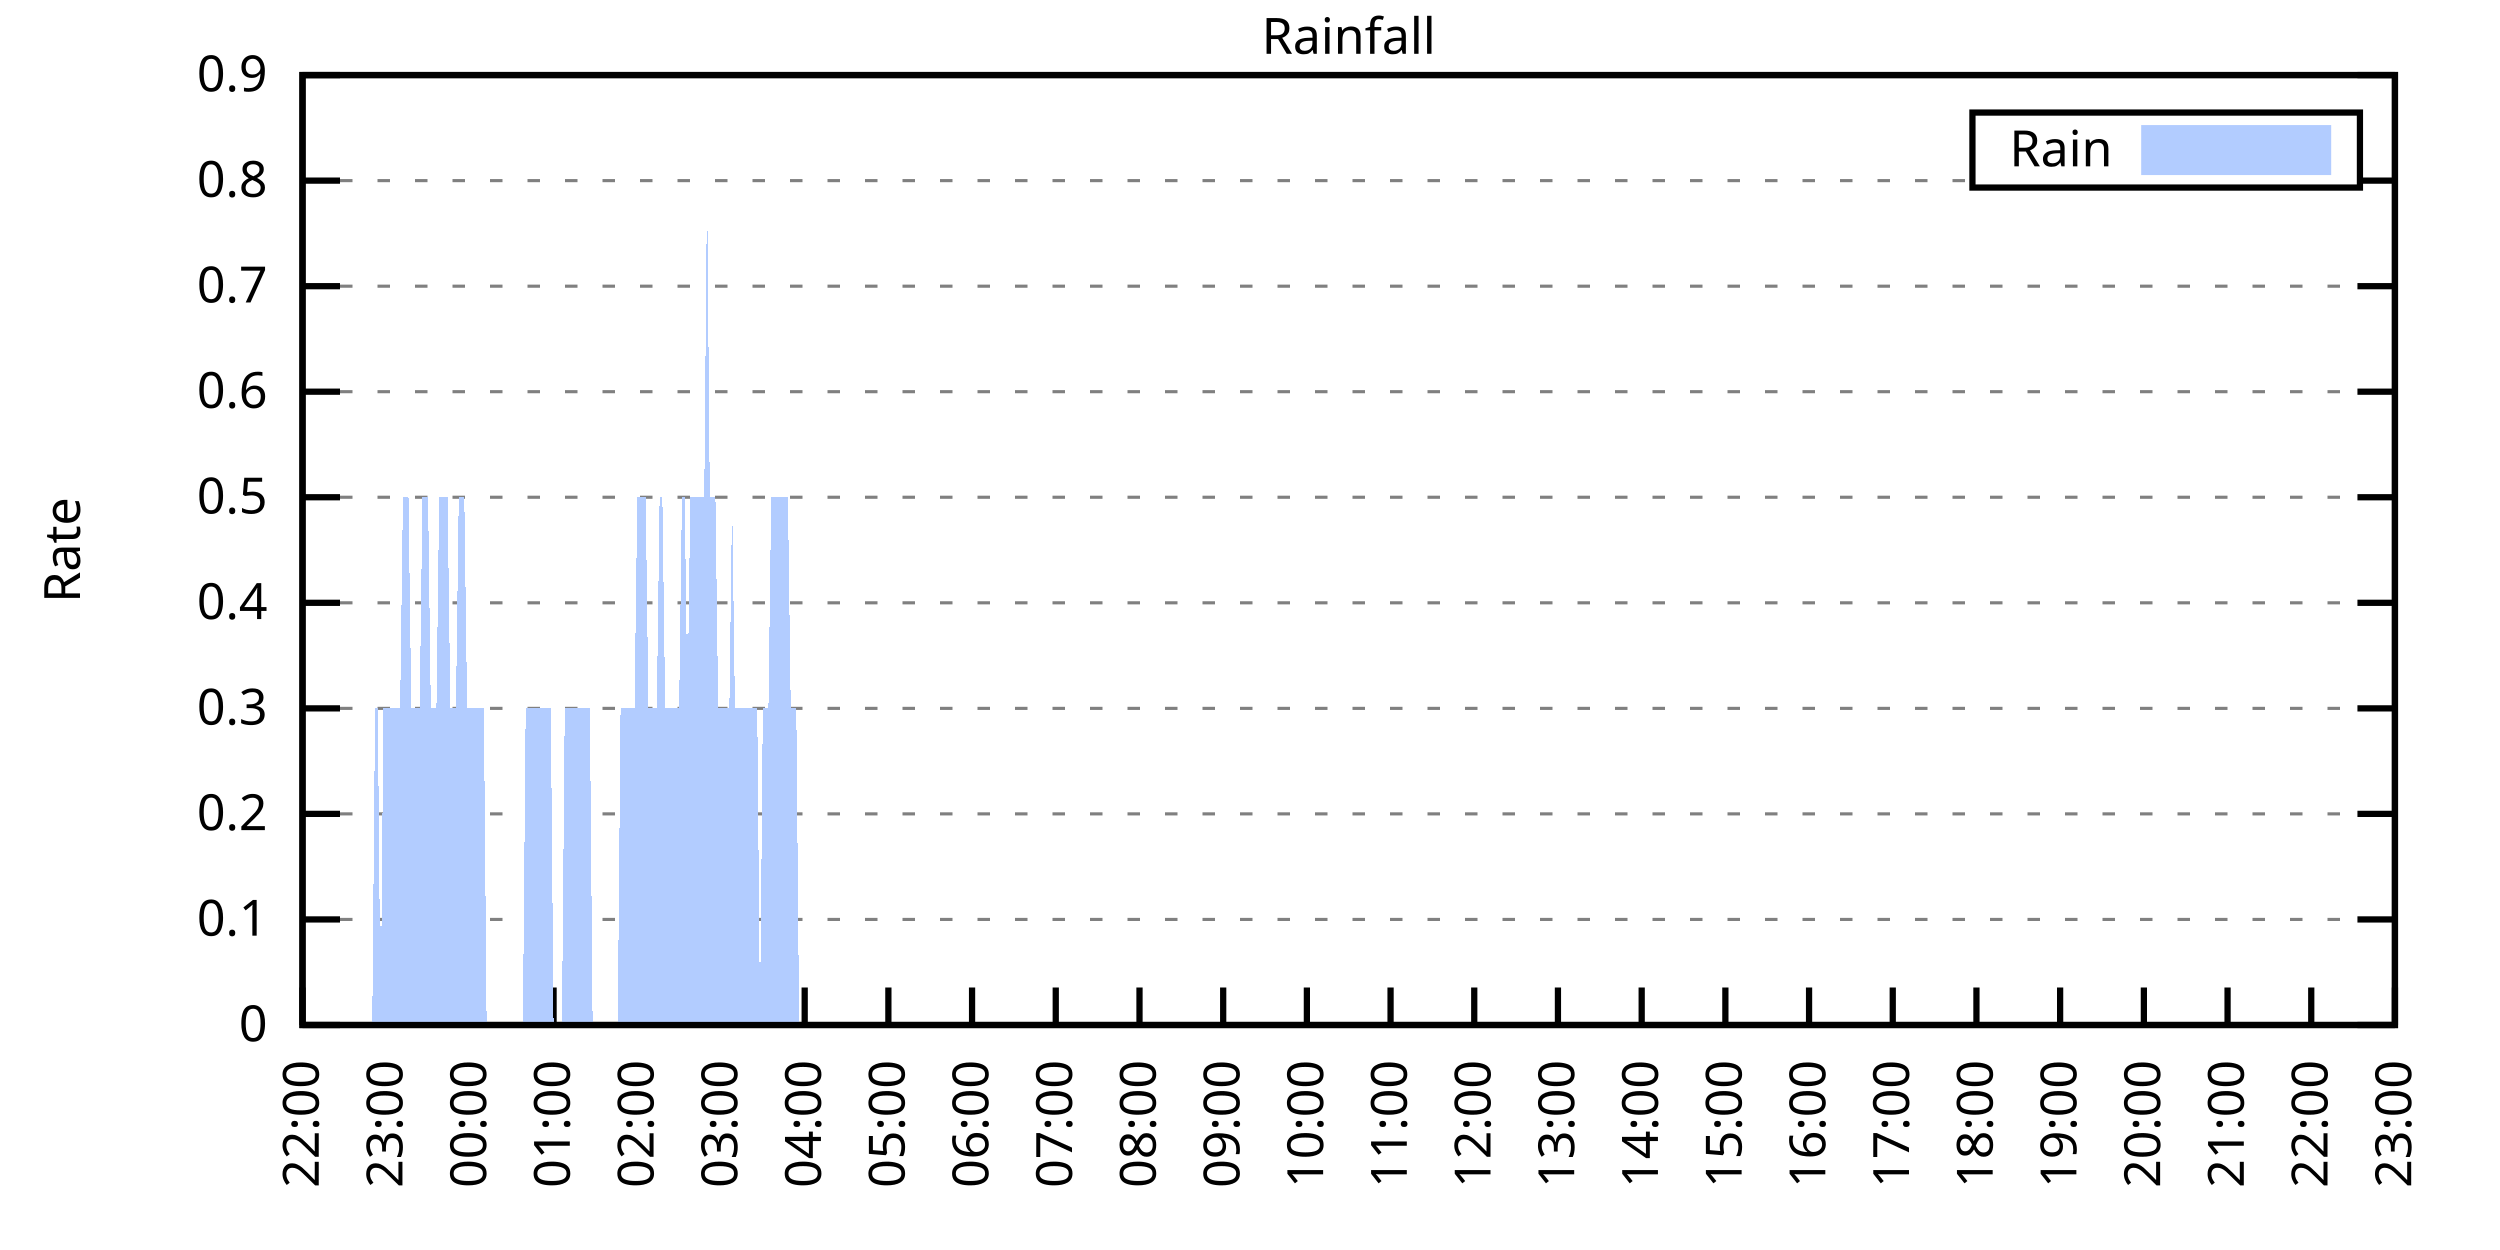
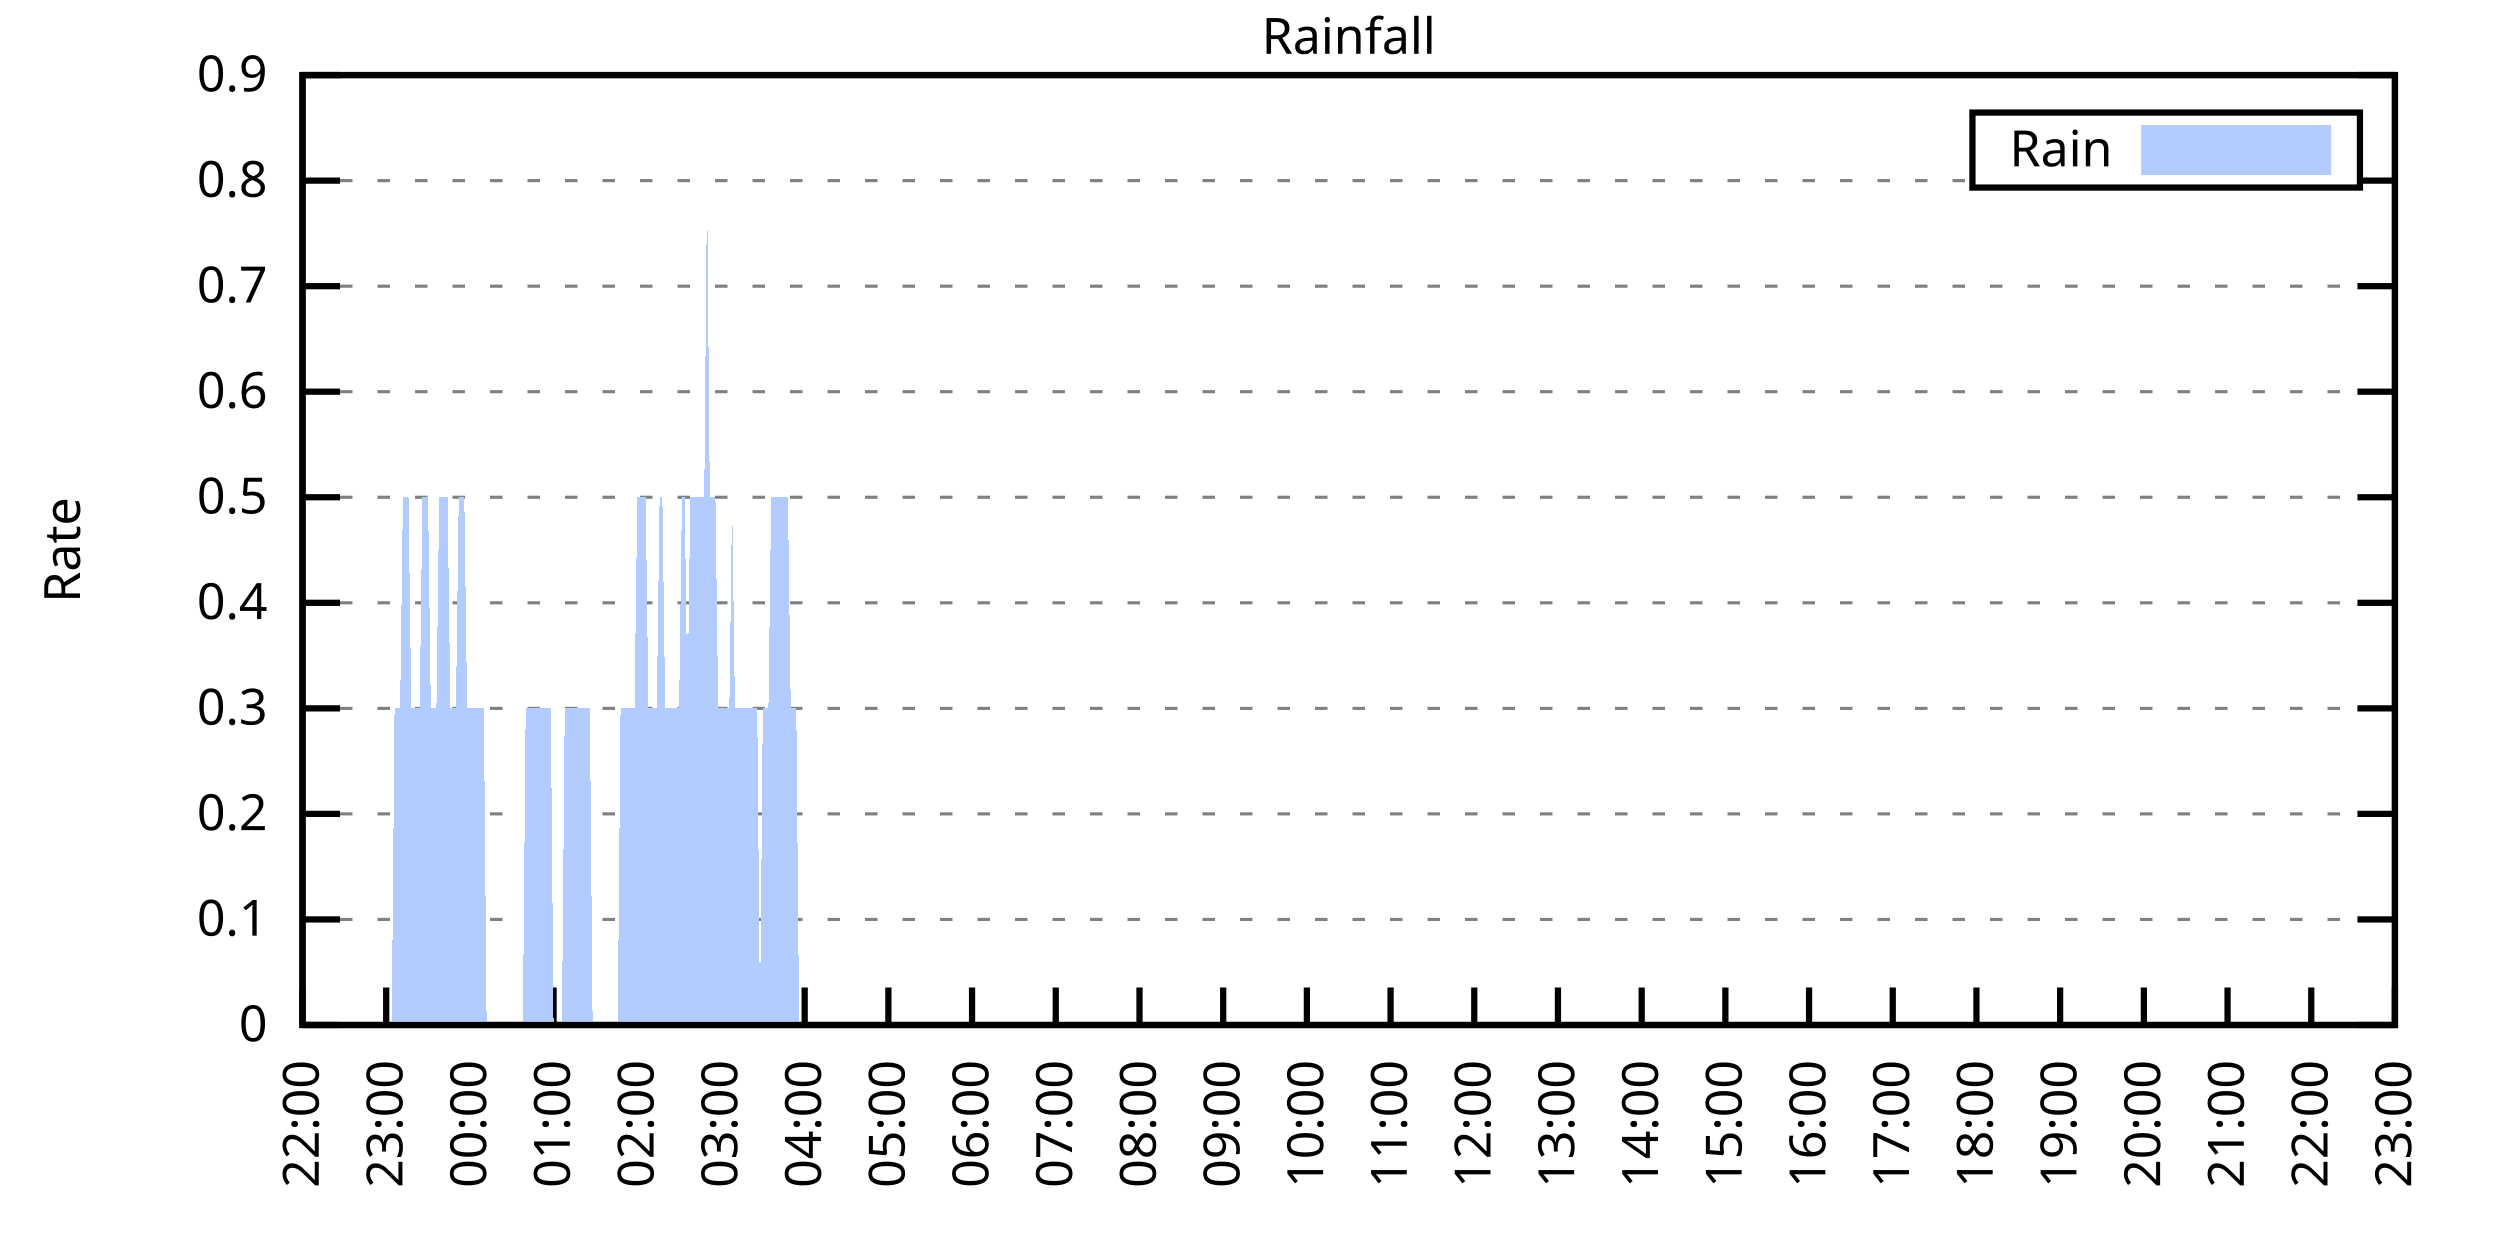
<svg xmlns="http://www.w3.org/2000/svg" xmlns:xlink="http://www.w3.org/1999/xlink" width="400" height="200" viewBox="0 0 400 200">
  <g id="gnuplot_canvas">
    <rect x="0" y="0" width="400" height="200" fill="none" />
    <defs>
      <circle id="gpDot" r="0.5" stroke-width="0.5" stroke="currentColor" />
      <path id="gpPt0" stroke-width="0.333" stroke="currentColor" d="M-1,0 h2 M0,-1 v2" />
      <path id="gpPt1" stroke-width="0.333" stroke="currentColor" d="M-1,-1 L1,1 M1,-1 L-1,1" />
      <path id="gpPt2" stroke-width="0.333" stroke="currentColor" d="M-1,0 L1,0 M0,-1 L0,1 M-1,-1 L1,1 M-1,1 L1,-1" />
      <rect id="gpPt3" stroke-width="0.333" stroke="currentColor" x="-1" y="-1" width="2" height="2" />
      <rect id="gpPt4" stroke-width="0.333" stroke="currentColor" fill="currentColor" x="-1" y="-1" width="2" height="2" />
      <circle id="gpPt5" stroke-width="0.333" stroke="currentColor" cx="0" cy="0" r="1" />
      <use xlink:href="#gpPt5" id="gpPt6" fill="currentColor" stroke="none" />
      <path id="gpPt7" stroke-width="0.333" stroke="currentColor" d="M0,-1.33 L-1.33,0.67 L1.33,0.67 z" />
      <use xlink:href="#gpPt7" id="gpPt8" fill="currentColor" stroke="none" />
      <use xlink:href="#gpPt7" id="gpPt9" stroke="currentColor" transform="rotate(180)" />
      <use xlink:href="#gpPt9" id="gpPt10" fill="currentColor" stroke="none" />
      <use xlink:href="#gpPt3" id="gpPt11" stroke="currentColor" transform="rotate(45)" />
      <use xlink:href="#gpPt11" id="gpPt12" fill="currentColor" stroke="none" />
      <path id="gpPt13" stroke-width="0.333" stroke="currentColor" d="M0,1.330 L1.265,0.411 L0.782,-1.067 L-0.782,-1.076 L-1.265,0.411 z" />
      <use xlink:href="#gpPt13" id="gpPt14" fill="currentColor" stroke="none" />
      <filter id="textbox" filterUnits="objectBoundingBox" x="0" y="0" height="1" width="1">
        <feFlood flood-color="white" flood-opacity="1" result="bgnd" />
        <feComposite in="SourceGraphic" in2="bgnd" operator="atop" />
      </filter>
      <filter id="greybox" filterUnits="objectBoundingBox" x="0" y="0" height="1" width="1">
        <feFlood flood-color="lightgrey" flood-opacity="1" result="grey" />
        <feComposite in="SourceGraphic" in2="grey" operator="atop" />
      </filter>
    </defs>
    <g fill="none" color="white" stroke="currentColor" stroke-width="1.00" stroke-linecap="butt" stroke-linejoin="miter">
</g>
    <g fill="none" color="black" stroke="currentColor" stroke-width="1.00" stroke-linecap="butt" stroke-linejoin="miter">
      <g stroke="none" shape-rendering="crispEdges">
        <polygon fill="rgb(255, 255, 255)" points="48.40,164.00 383.18,164.00 383.18,12.02 48.40,12.02 " />
      </g>
    </g>
    <g fill="none" color="black" stroke="currentColor" stroke-width="1.00" stroke-linecap="butt" stroke-linejoin="miter">
</g>
    <g fill="none" color="black" stroke="black" stroke-width="0.50" stroke-linecap="butt" stroke-linejoin="miter">
</g>
    <g fill="none" color="gray" stroke="currentColor" stroke-width="0.50" stroke-linecap="butt" stroke-linejoin="miter">
      <path stroke="gray" stroke-dasharray="2,4" class="gridline" d="M48.40,164.00 L383.19,164.00  " />
    </g>
    <g fill="none" color="gray" stroke="gray" stroke-width="1.00" stroke-linecap="butt" stroke-linejoin="miter">
</g>
    <g fill="none" color="black" stroke="currentColor" stroke-width="1.00" stroke-linecap="butt" stroke-linejoin="miter">
      <path stroke="black" d="M48.40,164.00 L54.40,164.00 M383.19,164.00 L377.19,164.00  " />
      <g transform="translate(42.80,166.60)" stroke="none" fill="black" font-family="Sans" font-size="8.00" text-anchor="end">
        <text>
          <tspan font-family="Sans"> 0</tspan>
        </text>
      </g>
    </g>
    <g fill="none" color="black" stroke="currentColor" stroke-width="1.00" stroke-linecap="butt" stroke-linejoin="miter">
</g>
    <g fill="none" color="black" stroke="black" stroke-width="0.50" stroke-linecap="butt" stroke-linejoin="miter">
</g>
    <g fill="none" color="gray" stroke="currentColor" stroke-width="0.50" stroke-linecap="butt" stroke-linejoin="miter">
      <path stroke="gray" stroke-dasharray="2,4" class="gridline" d="M48.40,147.11 L383.19,147.11  " />
    </g>
    <g fill="none" color="gray" stroke="gray" stroke-width="1.00" stroke-linecap="butt" stroke-linejoin="miter">
</g>
    <g fill="none" color="black" stroke="currentColor" stroke-width="1.00" stroke-linecap="butt" stroke-linejoin="miter">
      <path stroke="black" d="M48.40,147.11 L54.40,147.11 M383.19,147.11 L377.19,147.11  " />
      <g transform="translate(42.80,149.71)" stroke="none" fill="black" font-family="Sans" font-size="8.00" text-anchor="end">
        <text>
          <tspan font-family="Sans"> 0.1</tspan>
        </text>
      </g>
    </g>
    <g fill="none" color="black" stroke="currentColor" stroke-width="1.00" stroke-linecap="butt" stroke-linejoin="miter">
</g>
    <g fill="none" color="black" stroke="black" stroke-width="0.50" stroke-linecap="butt" stroke-linejoin="miter">
</g>
    <g fill="none" color="gray" stroke="currentColor" stroke-width="0.50" stroke-linecap="butt" stroke-linejoin="miter">
      <path stroke="gray" stroke-dasharray="2,4" class="gridline" d="M48.40,130.22 L383.19,130.22  " />
    </g>
    <g fill="none" color="gray" stroke="gray" stroke-width="1.00" stroke-linecap="butt" stroke-linejoin="miter">
</g>
    <g fill="none" color="black" stroke="currentColor" stroke-width="1.00" stroke-linecap="butt" stroke-linejoin="miter">
      <path stroke="black" d="M48.40,130.22 L54.40,130.22 M383.19,130.22 L377.19,130.22  " />
      <g transform="translate(42.80,132.82)" stroke="none" fill="black" font-family="Sans" font-size="8.00" text-anchor="end">
        <text>
          <tspan font-family="Sans"> 0.2</tspan>
        </text>
      </g>
    </g>
    <g fill="none" color="black" stroke="currentColor" stroke-width="1.00" stroke-linecap="butt" stroke-linejoin="miter">
</g>
    <g fill="none" color="black" stroke="black" stroke-width="0.50" stroke-linecap="butt" stroke-linejoin="miter">
</g>
    <g fill="none" color="gray" stroke="currentColor" stroke-width="0.50" stroke-linecap="butt" stroke-linejoin="miter">
      <path stroke="gray" stroke-dasharray="2,4" class="gridline" d="M48.40,113.34 L383.19,113.34  " />
    </g>
    <g fill="none" color="gray" stroke="gray" stroke-width="1.00" stroke-linecap="butt" stroke-linejoin="miter">
</g>
    <g fill="none" color="black" stroke="currentColor" stroke-width="1.00" stroke-linecap="butt" stroke-linejoin="miter">
      <path stroke="black" d="M48.40,113.34 L54.40,113.34 M383.19,113.34 L377.19,113.34  " />
      <g transform="translate(42.80,115.94)" stroke="none" fill="black" font-family="Sans" font-size="8.00" text-anchor="end">
        <text>
          <tspan font-family="Sans"> 0.3</tspan>
        </text>
      </g>
    </g>
    <g fill="none" color="black" stroke="currentColor" stroke-width="1.00" stroke-linecap="butt" stroke-linejoin="miter">
</g>
    <g fill="none" color="black" stroke="black" stroke-width="0.50" stroke-linecap="butt" stroke-linejoin="miter">
</g>
    <g fill="none" color="gray" stroke="currentColor" stroke-width="0.50" stroke-linecap="butt" stroke-linejoin="miter">
      <path stroke="gray" stroke-dasharray="2,4" class="gridline" d="M48.40,96.45 L383.19,96.45  " />
    </g>
    <g fill="none" color="gray" stroke="gray" stroke-width="1.00" stroke-linecap="butt" stroke-linejoin="miter">
</g>
    <g fill="none" color="black" stroke="currentColor" stroke-width="1.00" stroke-linecap="butt" stroke-linejoin="miter">
      <path stroke="black" d="M48.40,96.45 L54.40,96.45 M383.19,96.45 L377.19,96.45  " />
      <g transform="translate(42.80,99.05)" stroke="none" fill="black" font-family="Sans" font-size="8.00" text-anchor="end">
        <text>
          <tspan font-family="Sans"> 0.4</tspan>
        </text>
      </g>
    </g>
    <g fill="none" color="black" stroke="currentColor" stroke-width="1.00" stroke-linecap="butt" stroke-linejoin="miter">
</g>
    <g fill="none" color="black" stroke="black" stroke-width="0.50" stroke-linecap="butt" stroke-linejoin="miter">
</g>
    <g fill="none" color="gray" stroke="currentColor" stroke-width="0.50" stroke-linecap="butt" stroke-linejoin="miter">
      <path stroke="gray" stroke-dasharray="2,4" class="gridline" d="M48.40,79.56 L383.19,79.56  " />
    </g>
    <g fill="none" color="gray" stroke="gray" stroke-width="1.00" stroke-linecap="butt" stroke-linejoin="miter">
</g>
    <g fill="none" color="black" stroke="currentColor" stroke-width="1.00" stroke-linecap="butt" stroke-linejoin="miter">
      <path stroke="black" d="M48.40,79.56 L54.40,79.56 M383.19,79.56 L377.19,79.56  " />
      <g transform="translate(42.80,82.16)" stroke="none" fill="black" font-family="Sans" font-size="8.00" text-anchor="end">
        <text>
          <tspan font-family="Sans"> 0.5</tspan>
        </text>
      </g>
    </g>
    <g fill="none" color="black" stroke="currentColor" stroke-width="1.00" stroke-linecap="butt" stroke-linejoin="miter">
</g>
    <g fill="none" color="black" stroke="black" stroke-width="0.50" stroke-linecap="butt" stroke-linejoin="miter">
</g>
    <g fill="none" color="gray" stroke="currentColor" stroke-width="0.50" stroke-linecap="butt" stroke-linejoin="miter">
      <path stroke="gray" stroke-dasharray="2,4" class="gridline" d="M48.40,62.67 L383.19,62.67  " />
    </g>
    <g fill="none" color="gray" stroke="gray" stroke-width="1.00" stroke-linecap="butt" stroke-linejoin="miter">
</g>
    <g fill="none" color="black" stroke="currentColor" stroke-width="1.00" stroke-linecap="butt" stroke-linejoin="miter">
      <path stroke="black" d="M48.40,62.67 L54.40,62.67 M383.19,62.67 L377.19,62.67  " />
      <g transform="translate(42.80,65.27)" stroke="none" fill="black" font-family="Sans" font-size="8.00" text-anchor="end">
        <text>
          <tspan font-family="Sans"> 0.6</tspan>
        </text>
      </g>
    </g>
    <g fill="none" color="black" stroke="currentColor" stroke-width="1.00" stroke-linecap="butt" stroke-linejoin="miter">
</g>
    <g fill="none" color="black" stroke="black" stroke-width="0.50" stroke-linecap="butt" stroke-linejoin="miter">
</g>
    <g fill="none" color="gray" stroke="currentColor" stroke-width="0.50" stroke-linecap="butt" stroke-linejoin="miter">
      <path stroke="gray" stroke-dasharray="2,4" class="gridline" d="M48.40,45.79 L383.19,45.79  " />
    </g>
    <g fill="none" color="gray" stroke="gray" stroke-width="1.00" stroke-linecap="butt" stroke-linejoin="miter">
</g>
    <g fill="none" color="black" stroke="currentColor" stroke-width="1.00" stroke-linecap="butt" stroke-linejoin="miter">
      <path stroke="black" d="M48.40,45.79 L54.40,45.79 M383.19,45.79 L377.19,45.79  " />
      <g transform="translate(42.80,48.39)" stroke="none" fill="black" font-family="Sans" font-size="8.00" text-anchor="end">
        <text>
          <tspan font-family="Sans"> 0.7</tspan>
        </text>
      </g>
    </g>
    <g fill="none" color="black" stroke="currentColor" stroke-width="1.00" stroke-linecap="butt" stroke-linejoin="miter">
</g>
    <g fill="none" color="black" stroke="black" stroke-width="0.50" stroke-linecap="butt" stroke-linejoin="miter">
</g>
    <g fill="none" color="gray" stroke="currentColor" stroke-width="0.50" stroke-linecap="butt" stroke-linejoin="miter">
      <path stroke="gray" stroke-dasharray="2,4" class="gridline" d="M48.40,28.90 L315.59,28.90 M377.59,28.90 L383.19,28.90  " />
    </g>
    <g fill="none" color="gray" stroke="gray" stroke-width="1.00" stroke-linecap="butt" stroke-linejoin="miter">
</g>
    <g fill="none" color="black" stroke="currentColor" stroke-width="1.00" stroke-linecap="butt" stroke-linejoin="miter">
      <path stroke="black" d="M48.40,28.90 L54.40,28.90 M383.19,28.90 L377.19,28.90  " />
      <g transform="translate(42.80,31.50)" stroke="none" fill="black" font-family="Sans" font-size="8.00" text-anchor="end">
        <text>
          <tspan font-family="Sans"> 0.8</tspan>
        </text>
      </g>
    </g>
    <g fill="none" color="black" stroke="currentColor" stroke-width="1.00" stroke-linecap="butt" stroke-linejoin="miter">
</g>
    <g fill="none" color="black" stroke="black" stroke-width="0.50" stroke-linecap="butt" stroke-linejoin="miter">
</g>
    <g fill="none" color="gray" stroke="currentColor" stroke-width="0.50" stroke-linecap="butt" stroke-linejoin="miter">
      <path stroke="gray" stroke-dasharray="2,4" class="gridline" d="M48.40,12.01 L383.19,12.01  " />
    </g>
    <g fill="none" color="gray" stroke="gray" stroke-width="1.00" stroke-linecap="butt" stroke-linejoin="miter">
</g>
    <g fill="none" color="black" stroke="currentColor" stroke-width="1.00" stroke-linecap="butt" stroke-linejoin="miter">
      <path stroke="black" d="M48.40,12.01 L54.40,12.01 M383.19,12.01 L377.19,12.01  " />
      <g transform="translate(42.80,14.61)" stroke="none" fill="black" font-family="Sans" font-size="8.00" text-anchor="end">
        <text>
          <tspan font-family="Sans"> 0.9</tspan>
        </text>
      </g>
    </g>
    <g fill="none" color="black" stroke="currentColor" stroke-width="1.00" stroke-linecap="butt" stroke-linejoin="miter">
      <path stroke="black" d="M48.40,164.00 L48.40,158.00  " />
      <g transform="translate(51.00,169.60) rotate(270.00)" stroke="none" fill="black" font-family="Sans" font-size="8.00" text-anchor="end">
        <text>
          <tspan font-family="Sans">22:00</tspan>
        </text>
      </g>
    </g>
    <g fill="none" color="black" stroke="currentColor" stroke-width="1.00" stroke-linecap="butt" stroke-linejoin="miter">
      <path stroke="black" d="M61.79,164.00 L61.79,158.00  " />
      <g transform="translate(64.39,169.60) rotate(270.00)" stroke="none" fill="black" font-family="Sans" font-size="8.00" text-anchor="end">
        <text>
          <tspan font-family="Sans">23:00</tspan>
        </text>
      </g>
    </g>
    <g fill="none" color="black" stroke="currentColor" stroke-width="1.00" stroke-linecap="butt" stroke-linejoin="miter">
      <path stroke="black" d="M75.18,164.00 L75.18,158.00  " />
      <g transform="translate(77.78,169.60) rotate(270.00)" stroke="none" fill="black" font-family="Sans" font-size="8.00" text-anchor="end">
        <text>
          <tspan font-family="Sans">00:00</tspan>
        </text>
      </g>
    </g>
    <g fill="none" color="black" stroke="currentColor" stroke-width="1.00" stroke-linecap="butt" stroke-linejoin="miter">
      <path stroke="black" d="M88.57,164.00 L88.57,158.00  " />
      <g transform="translate(91.17,169.60) rotate(270.00)" stroke="none" fill="black" font-family="Sans" font-size="8.00" text-anchor="end">
        <text>
          <tspan font-family="Sans">01:00</tspan>
        </text>
      </g>
    </g>
    <g fill="none" color="black" stroke="currentColor" stroke-width="1.00" stroke-linecap="butt" stroke-linejoin="miter">
      <path stroke="black" d="M101.97,164.00 L101.97,158.00  " />
      <g transform="translate(104.57,169.60) rotate(270.00)" stroke="none" fill="black" font-family="Sans" font-size="8.00" text-anchor="end">
        <text>
          <tspan font-family="Sans">02:00</tspan>
        </text>
      </g>
    </g>
    <g fill="none" color="black" stroke="currentColor" stroke-width="1.00" stroke-linecap="butt" stroke-linejoin="miter">
      <path stroke="black" d="M115.36,164.00 L115.36,158.00  " />
      <g transform="translate(117.96,169.60) rotate(270.00)" stroke="none" fill="black" font-family="Sans" font-size="8.00" text-anchor="end">
        <text>
          <tspan font-family="Sans">03:00</tspan>
        </text>
      </g>
    </g>
    <g fill="none" color="black" stroke="currentColor" stroke-width="1.00" stroke-linecap="butt" stroke-linejoin="miter">
      <path stroke="black" d="M128.75,164.00 L128.75,158.00  " />
      <g transform="translate(131.35,169.60) rotate(270.00)" stroke="none" fill="black" font-family="Sans" font-size="8.00" text-anchor="end">
        <text>
          <tspan font-family="Sans">04:00</tspan>
        </text>
      </g>
    </g>
    <g fill="none" color="black" stroke="currentColor" stroke-width="1.00" stroke-linecap="butt" stroke-linejoin="miter">
      <path stroke="black" d="M142.14,164.00 L142.14,158.00  " />
      <g transform="translate(144.74,169.60) rotate(270.00)" stroke="none" fill="black" font-family="Sans" font-size="8.00" text-anchor="end">
        <text>
          <tspan font-family="Sans">05:00</tspan>
        </text>
      </g>
    </g>
    <g fill="none" color="black" stroke="currentColor" stroke-width="1.00" stroke-linecap="butt" stroke-linejoin="miter">
      <path stroke="black" d="M155.53,164.00 L155.53,158.00  " />
      <g transform="translate(158.13,169.60) rotate(270.00)" stroke="none" fill="black" font-family="Sans" font-size="8.00" text-anchor="end">
        <text>
          <tspan font-family="Sans">06:00</tspan>
        </text>
      </g>
    </g>
    <g fill="none" color="black" stroke="currentColor" stroke-width="1.00" stroke-linecap="butt" stroke-linejoin="miter">
      <path stroke="black" d="M168.92,164.00 L168.92,158.00  " />
      <g transform="translate(171.52,169.60) rotate(270.00)" stroke="none" fill="black" font-family="Sans" font-size="8.00" text-anchor="end">
        <text>
          <tspan font-family="Sans">07:00</tspan>
        </text>
      </g>
    </g>
    <g fill="none" color="black" stroke="currentColor" stroke-width="1.00" stroke-linecap="butt" stroke-linejoin="miter">
      <path stroke="black" d="M182.32,164.00 L182.32,158.00  " />
      <g transform="translate(184.92,169.60) rotate(270.00)" stroke="none" fill="black" font-family="Sans" font-size="8.00" text-anchor="end">
        <text>
          <tspan font-family="Sans">08:00</tspan>
        </text>
      </g>
    </g>
    <g fill="none" color="black" stroke="currentColor" stroke-width="1.00" stroke-linecap="butt" stroke-linejoin="miter">
      <path stroke="black" d="M195.71,164.00 L195.71,158.00  " />
      <g transform="translate(198.31,169.60) rotate(270.00)" stroke="none" fill="black" font-family="Sans" font-size="8.00" text-anchor="end">
        <text>
          <tspan font-family="Sans">09:00</tspan>
        </text>
      </g>
    </g>
    <g fill="none" color="black" stroke="currentColor" stroke-width="1.00" stroke-linecap="butt" stroke-linejoin="miter">
      <path stroke="black" d="M209.10,164.00 L209.10,158.00  " />
      <g transform="translate(211.70,169.60) rotate(270.00)" stroke="none" fill="black" font-family="Sans" font-size="8.00" text-anchor="end">
        <text>
          <tspan font-family="Sans">10:00</tspan>
        </text>
      </g>
    </g>
    <g fill="none" color="black" stroke="currentColor" stroke-width="1.00" stroke-linecap="butt" stroke-linejoin="miter">
      <path stroke="black" d="M222.49,164.00 L222.49,158.00  " />
      <g transform="translate(225.09,169.60) rotate(270.00)" stroke="none" fill="black" font-family="Sans" font-size="8.00" text-anchor="end">
        <text>
          <tspan font-family="Sans">11:00</tspan>
        </text>
      </g>
    </g>
    <g fill="none" color="black" stroke="currentColor" stroke-width="1.00" stroke-linecap="butt" stroke-linejoin="miter">
      <path stroke="black" d="M235.88,164.00 L235.88,158.00  " />
      <g transform="translate(238.48,169.60) rotate(270.00)" stroke="none" fill="black" font-family="Sans" font-size="8.00" text-anchor="end">
        <text>
          <tspan font-family="Sans">12:00</tspan>
        </text>
      </g>
    </g>
    <g fill="none" color="black" stroke="currentColor" stroke-width="1.00" stroke-linecap="butt" stroke-linejoin="miter">
      <path stroke="black" d="M249.27,164.00 L249.27,158.00  " />
      <g transform="translate(251.87,169.60) rotate(270.00)" stroke="none" fill="black" font-family="Sans" font-size="8.00" text-anchor="end">
        <text>
          <tspan font-family="Sans">13:00</tspan>
        </text>
      </g>
    </g>
    <g fill="none" color="black" stroke="currentColor" stroke-width="1.00" stroke-linecap="butt" stroke-linejoin="miter">
      <path stroke="black" d="M262.67,164.00 L262.67,158.00  " />
      <g transform="translate(265.27,169.60) rotate(270.00)" stroke="none" fill="black" font-family="Sans" font-size="8.00" text-anchor="end">
        <text>
          <tspan font-family="Sans">14:00</tspan>
        </text>
      </g>
    </g>
    <g fill="none" color="black" stroke="currentColor" stroke-width="1.00" stroke-linecap="butt" stroke-linejoin="miter">
      <path stroke="black" d="M276.06,164.00 L276.06,158.00  " />
      <g transform="translate(278.66,169.60) rotate(270.00)" stroke="none" fill="black" font-family="Sans" font-size="8.00" text-anchor="end">
        <text>
          <tspan font-family="Sans">15:00</tspan>
        </text>
      </g>
    </g>
    <g fill="none" color="black" stroke="currentColor" stroke-width="1.00" stroke-linecap="butt" stroke-linejoin="miter">
      <path stroke="black" d="M289.45,164.00 L289.45,158.00  " />
      <g transform="translate(292.05,169.60) rotate(270.00)" stroke="none" fill="black" font-family="Sans" font-size="8.00" text-anchor="end">
        <text>
          <tspan font-family="Sans">16:00</tspan>
        </text>
      </g>
    </g>
    <g fill="none" color="black" stroke="currentColor" stroke-width="1.00" stroke-linecap="butt" stroke-linejoin="miter">
      <path stroke="black" d="M302.84,164.00 L302.84,158.00  " />
      <g transform="translate(305.44,169.60) rotate(270.00)" stroke="none" fill="black" font-family="Sans" font-size="8.00" text-anchor="end">
        <text>
          <tspan font-family="Sans">17:00</tspan>
        </text>
      </g>
    </g>
    <g fill="none" color="black" stroke="currentColor" stroke-width="1.00" stroke-linecap="butt" stroke-linejoin="miter">
      <path stroke="black" d="M316.23,164.00 L316.23,158.00  " />
      <g transform="translate(318.83,169.60) rotate(270.00)" stroke="none" fill="black" font-family="Sans" font-size="8.00" text-anchor="end">
        <text>
          <tspan font-family="Sans">18:00</tspan>
        </text>
      </g>
    </g>
    <g fill="none" color="black" stroke="currentColor" stroke-width="1.00" stroke-linecap="butt" stroke-linejoin="miter">
      <path stroke="black" d="M329.62,164.00 L329.62,158.00  " />
      <g transform="translate(332.22,169.60) rotate(270.00)" stroke="none" fill="black" font-family="Sans" font-size="8.00" text-anchor="end">
        <text>
          <tspan font-family="Sans">19:00</tspan>
        </text>
      </g>
    </g>
    <g fill="none" color="black" stroke="currentColor" stroke-width="1.00" stroke-linecap="butt" stroke-linejoin="miter">
      <path stroke="black" d="M343.02,164.00 L343.02,158.00  " />
      <g transform="translate(345.62,169.60) rotate(270.00)" stroke="none" fill="black" font-family="Sans" font-size="8.00" text-anchor="end">
        <text>
          <tspan font-family="Sans">20:00</tspan>
        </text>
      </g>
    </g>
    <g fill="none" color="black" stroke="currentColor" stroke-width="1.00" stroke-linecap="butt" stroke-linejoin="miter">
      <path stroke="black" d="M356.41,164.00 L356.41,158.00  " />
      <g transform="translate(359.01,169.60) rotate(270.00)" stroke="none" fill="black" font-family="Sans" font-size="8.00" text-anchor="end">
        <text>
          <tspan font-family="Sans">21:00</tspan>
        </text>
      </g>
    </g>
    <g fill="none" color="black" stroke="currentColor" stroke-width="1.00" stroke-linecap="butt" stroke-linejoin="miter">
      <path stroke="black" d="M369.80,164.00 L369.80,158.00  " />
      <g transform="translate(372.40,169.60) rotate(270.00)" stroke="none" fill="black" font-family="Sans" font-size="8.00" text-anchor="end">
        <text>
          <tspan font-family="Sans">22:00</tspan>
        </text>
      </g>
    </g>
    <g fill="none" color="black" stroke="currentColor" stroke-width="1.00" stroke-linecap="butt" stroke-linejoin="miter">
      <path stroke="black" d="M383.19,164.00 L383.19,158.00  " />
      <g transform="translate(385.79,169.60) rotate(270.00)" stroke="none" fill="black" font-family="Sans" font-size="8.00" text-anchor="end">
        <text>
          <tspan font-family="Sans">23:00</tspan>
        </text>
      </g>
    </g>
    <g fill="none" color="black" stroke="currentColor" stroke-width="1.00" stroke-linecap="butt" stroke-linejoin="miter">
</g>
    <g fill="none" color="black" stroke="currentColor" stroke-width="1.00" stroke-linecap="butt" stroke-linejoin="miter">
      <path stroke="black" d="M48.40,12.01 L48.40,164.00 L383.19,164.00 L383.19,12.01 L48.40,12.01 Z  " />
    </g>
    <g fill="none" color="black" stroke="currentColor" stroke-width="1.00" stroke-linecap="butt" stroke-linejoin="miter">
</g>
    <g fill="none" color="black" stroke="currentColor" stroke-width="1.00" stroke-linecap="butt" stroke-linejoin="miter">
      <path stroke="black" d="M315.59,30.01 L315.59,18.01 L377.59,18.01 L377.59,30.01 L315.59,30.01 Z  " />
    </g>
    <g id="Rainfall_plot_1">
      <g fill="none" color="white" stroke="black" stroke-width="2.00" stroke-linecap="butt" stroke-linejoin="miter">
</g>
      <g fill="none" color="black" stroke="currentColor" stroke-width="2.00" stroke-linecap="butt" stroke-linejoin="miter">
        <g transform="translate(337.99,26.61)" stroke="none" fill="black" font-family="Sans" font-size="8.00" text-anchor="end">
          <text>
            <tspan font-family="Sans">Rain</tspan>
          </text>
        </g>
      </g>
      <g fill="none" color="black" stroke="currentColor" stroke-width="2.00" stroke-linecap="butt" stroke-linejoin="miter">
        <g stroke="none" shape-rendering="crispEdges">
          <polygon fill="rgb(178, 204, 255)" points="343.59,27.01 371.99,27.01 371.99,21.01 343.59,21.01 " />
        </g>
        <path stroke="rgb(178, 204, 255)" d="M343.59,27.01 L371.99,27.01 L371.99,21.01 L343.59,21.01 L343.59,27.01 Z  " />
      </g>
      <g fill="none" color="black" stroke="currentColor" stroke-width="2.00" stroke-linecap="butt" stroke-linejoin="miter">
        <g stroke="none" shape-rendering="crispEdges">
-           <polygon fill="rgb(178, 204, 255)" points="55.54,164.00 55.99,164.00 56.43,164.00 56.88,164.00 57.33,164.00 57.77,164.00 58.22,164.00 58.67,164.00 59.11,164.00 59.56,164.00 60.01,113.34 60.45,113.34 60.90,164.00 61.35,113.34 61.79,113.34 62.24,113.34 62.68,113.34 63.13,113.34 63.58,113.34 64.02,113.34 64.47,79.56 64.92,79.56 65.36,79.56 65.81,113.34 66.26,113.34 66.70,113.34 67.15,113.34 67.59,79.56 68.04,79.56 68.49,79.56 68.93,113.34 69.38,113.34 69.83,113.34 70.27,79.56 70.72,79.56 71.17,79.56 71.61,79.56 72.06,113.34 72.50,113.34 72.95,113.34 73.40,79.56 73.84,79.56 74.29,79.56 74.74,113.34 75.18,113.34 75.63,113.34 76.08,113.34 76.52,113.34 76.97,113.34 77.42,113.34 77.86,164.00 78.31,164.00 78.75,164.00 79.20,164.00 79.65,164.00 80.09,164.00 80.54,164.00 80.99,164.00 81.43,164.00 81.88,164.00 82.33,164.00 82.77,164.00 83.22,164.00 83.66,164.00 84.11,113.34 84.56,113.34 85.00,113.34 85.45,113.34 85.90,113.34 86.34,113.34 86.79,113.34 87.24,113.34 87.68,113.34 88.13,113.34 88.57,164.00 89.02,164.00 89.47,164.00 89.91,164.00 90.36,113.34 90.81,113.34 91.25,113.34 91.70,113.34 92.15,113.34 92.59,113.34 93.04,113.34 93.49,113.34 93.93,113.34 94.38,113.34 94.82,164.00 95.27,164.00 95.72,164.00 96.16,164.00 96.61,164.00 97.06,164.00 97.50,164.00 97.95,164.00 98.40,164.00 98.84,164.00 99.29,113.34 99.73,113.34 100.18,113.34 100.63,113.34 101.07,113.34 101.52,113.34 101.97,79.56 102.41,79.56 102.86,79.56 103.31,79.56 103.75,113.34 104.20,113.34 104.64,113.34 105.09,113.34 105.54,79.56 105.98,79.56 106.43,113.34 106.88,113.34 107.32,113.34 107.77,113.34 108.22,113.34 108.66,113.34 109.11,79.56 109.55,79.56 110.00,113.34 110.45,79.56 110.89,79.56 111.34,79.56 111.79,79.56 112.23,79.56 112.68,79.56 113.13,28.90 113.57,79.56 114.02,79.56 114.47,79.56 114.91,113.34 115.36,113.34 115.80,113.34 116.25,113.34 116.70,113.34 117.14,79.56 117.59,113.34 118.04,113.34 118.48,113.34 118.93,113.34 119.38,113.34 119.82,113.34 120.27,113.34 120.71,113.34 121.16,113.34 121.61,164.00 122.05,113.34 122.50,113.34 122.95,113.34 123.39,79.56 123.84,79.56 124.29,79.56 124.73,79.56 125.18,79.56 125.62,79.56 126.07,79.56 126.52,113.34 126.96,113.34 127.41,113.34 127.86,164.00 128.30,164.00 128.75,164.00 129.20,164.00 129.64,164.00 130.09,164.00 130.54,164.00 130.98,164.00 131.43,164.00 131.87,164.00 132.32,164.00 132.77,164.00 133.21,164.00 133.66,164.00 134.11,164.00 134.55,164.00 135.00,164.00 135.45,164.00 135.89,164.00 136.34,164.00 136.78,164.00 137.23,164.00 137.68,164.00 138.12,164.00 138.57,164.00 139.02,164.00 139.46,164.00 139.91,164.00 140.36,164.00 140.80,164.00 141.25,164.00 141.69,164.00 142.14,164.00 142.59,164.00 143.03,164.00 143.48,164.00 143.93,164.00 144.37,164.00 144.82,164.00 145.27,164.00 145.71,164.00 146.16,164.00 146.61,164.00 147.05,164.00 147.50,164.00 147.94,164.00 148.39,164.00 148.84,164.00 149.28,164.00 149.73,164.00 150.18,164.00 150.62,164.00 151.07,164.00 151.52,164.00 151.96,164.00 152.41,164.00 152.85,164.00 153.30,164.00 153.75,164.00 154.19,164.00 154.64,164.00 155.09,164.00 155.53,164.00 155.98,164.00 156.43,164.00 156.87,164.00 157.32,164.00 157.76,164.00 158.21,164.00 158.66,164.00 159.10,164.00 159.55,164.00 160.00,164.00 160.44,164.00 160.89,164.00 161.34,164.00 161.78,164.00 162.23,164.00 162.67,164.00 163.12,164.00 163.57,164.00 164.01,164.00 164.46,164.00 164.91,164.00 165.35,164.00 165.80,164.00 166.25,164.00 166.69,164.00 167.14,164.00 167.59,164.00 168.03,164.00 168.48,164.00 168.92,164.00 169.37,164.00 169.82,164.00 170.26,164.00 170.71,164.00 171.16,164.00 171.60,164.00 172.05,164.00 172.50,164.00 172.94,164.00 173.39,164.00 173.83,164.00 174.28,164.00 174.73,164.00 175.17,164.00 175.62,164.00 176.07,164.00 176.51,164.00 176.96,164.00 177.41,164.00 177.85,164.00 178.30,164.00 178.74,164.00 179.19,164.00 179.64,164.00 180.08,164.00 180.53,164.00 180.98,164.00 181.42,164.00 181.87,164.00 182.32,164.00 182.76,164.00 183.21,164.00 183.66,164.00 184.10,164.00 184.55,164.00 184.99,164.00 185.44,164.00 185.89,164.00 186.33,164.00 186.78,164.00 187.23,164.00 187.67,164.00 188.12,164.00 188.57,164.00 189.01,164.00 189.46,164.00 189.90,164.00 190.35,164.00 190.80,164.00 191.24,164.00 191.69,164.00 192.14,164.00 192.58,164.00 193.03,164.00 193.48,164.00 193.92,164.00 194.37,164.00 194.81,164.00 195.26,164.00 195.71,164.00 196.15,164.00 196.60,164.00 197.05,164.00 197.49,164.00 197.94,164.00 198.39,164.00 198.83,164.00 199.28,164.00 199.73,164.00 200.17,164.00 200.62,164.00 201.06,164.00 201.51,164.00 201.96,164.00 202.40,164.00 202.85,164.00 203.30,164.00 203.74,164.00 204.19,164.00 204.64,164.00 205.08,164.00 205.53,164.00 205.97,164.00 206.42,164.00 206.87,164.00 207.31,164.00 207.76,164.00 208.21,164.00 208.65,164.00 209.10,164.00 209.55,164.00 209.99,164.00 210.44,164.00 210.88,164.00 211.33,164.00 211.78,164.00 212.22,164.00 212.67,164.00 213.12,164.00 213.56,164.00 214.01,164.00 214.46,164.00 214.90,164.00 215.35,164.00 215.80,164.00 216.24,164.00 216.69,164.00 217.13,164.00 217.58,164.00 218.03,164.00 218.47,164.00 218.92,164.00 219.37,164.00 219.81,164.00 220.26,164.00 220.71,164.00 221.15,164.00 221.60,164.00 222.04,164.00 222.49,164.00 222.94,164.00 223.38,164.00 223.83,164.00 224.28,164.00 224.72,164.00 225.17,164.00 225.62,164.00 226.06,164.00 226.51,164.00 226.95,164.00 227.40,164.00 227.85,164.00 228.29,164.00 228.74,164.00 229.19,164.00 229.63,164.00 230.08,164.00 230.53,164.00 230.97,164.00 231.42,164.00 231.86,164.00 232.31,164.00 232.76,164.00 233.20,164.00 233.65,164.00 234.10,164.00 234.54,164.00 234.99,164.00 235.44,164.00 235.88,164.00 236.33,164.00 236.78,164.00 237.22,164.00 237.67,164.00 238.11,164.00 238.56,164.00 239.01,164.00 239.45,164.00 239.90,164.00 240.35,164.00 240.79,164.00 241.24,164.00 241.69,164.00 242.13,164.00 242.58,164.00 243.02,164.00 243.47,164.00 243.92,164.00 244.36,164.00 244.81,164.00 245.26,164.00 245.70,164.00 246.15,164.00 246.60,164.00 247.04,164.00 247.49,164.00 247.93,164.00 248.38,164.00 248.83,164.00 249.27,164.00 249.72,164.00 250.17,164.00 250.61,164.00 251.06,164.00 251.51,164.00 251.95,164.00 252.40,164.00 252.85,164.00 253.29,164.00 253.74,164.00 254.18,164.00 254.63,164.00 255.08,164.00 255.52,164.00 255.97,164.00 256.42,164.00 256.86,164.00 257.31,164.00 257.76,164.00 258.20,164.00 258.65,164.00 259.09,164.00 259.54,164.00 259.99,164.00 260.43,164.00 260.88,164.00 261.33,164.00 261.77,164.00 262.22,164.00 262.67,164.00 263.11,164.00 263.56,164.00 264.00,164.00 264.45,164.00 264.90,164.00 265.34,164.00 265.79,164.00 266.24,164.00 266.68,164.00 267.13,164.00 267.58,164.00 268.02,164.00 268.47,164.00 268.92,164.00 269.36,164.00 269.81,164.00 270.25,164.00 270.70,164.00 271.15,164.00 271.59,164.00 272.04,164.00 272.49,164.00 272.93,164.00 273.38,164.00 273.83,164.00 274.27,164.00 274.72,164.00 275.16,164.00 275.61,164.00 276.06,164.00 276.50,164.00 276.95,164.00 277.40,164.00 277.84,164.00 278.29,164.00 278.74,164.00 279.18,164.00 279.63,164.00 280.07,164.00 280.52,164.00 280.97,164.00 281.41,164.00 281.86,164.00 282.31,164.00 282.75,164.00 283.20,164.00 283.65,164.00 284.09,164.00 284.54,164.00 284.98,164.00 285.43,164.00 285.88,164.00 286.32,164.00 286.77,164.00 287.22,164.00 287.66,164.00 288.11,164.00 288.56,164.00 289.00,164.00 289.45,164.00 289.90,164.00 290.34,164.00 290.79,164.00 291.23,164.00 291.68,164.00 292.13,164.00 292.57,164.00 293.02,164.00 293.47,164.00 293.91,164.00 294.36,164.00 294.81,164.00 295.25,164.00 295.70,164.00 296.14,164.00 296.59,164.00 297.04,164.00 297.48,164.00 297.93,164.00 298.38,164.00 298.82,164.00 299.27,164.00 299.72,164.00 300.16,164.00 300.61,164.00 301.05,164.00 301.50,164.00 301.95,164.00 302.39,164.00 302.84,164.00 303.29,164.00 303.73,164.00 304.18,164.00 304.63,164.00 305.07,164.00 305.52,164.00 305.97,164.00 306.41,164.00 306.86,164.00 307.30,164.00 307.75,164.00 308.20,164.00 308.64,164.00 309.09,164.00 309.54,164.00 309.98,164.00 310.43,164.00 310.88,164.00 311.32,164.00 311.77,164.00 312.21,164.00 312.66,164.00 313.11,164.00 313.55,164.00 314.00,164.00 314.45,164.00 314.89,164.00 315.34,164.00 315.79,164.00 316.23,164.00 316.68,164.00 317.12,164.00 317.57,164.00 318.02,164.00 318.46,164.00 318.91,164.00 319.36,164.00 319.80,164.00 320.25,164.00 320.70,164.00 321.14,164.00 321.59,164.00 322.04,164.00 322.48,164.00 322.93,164.00 323.37,164.00 323.82,164.00 324.27,164.00 324.71,164.00 325.16,164.00 325.61,164.00 326.05,164.00 326.50,164.00 326.95,164.00 327.39,164.00 327.84,164.00 328.28,164.00 328.73,164.00 329.18,164.00 329.62,164.00 330.07,164.00 330.52,164.00 330.96,164.00 331.41,164.00 331.86,164.00 332.30,164.00 332.75,164.00 333.19,164.00 333.64,164.00 334.09,164.00 334.53,164.00 334.98,164.00 335.43,164.00 335.87,164.00 336.32,164.00 336.77,164.00 337.21,164.00 337.66,164.00 338.10,164.00 338.55,164.00 339.00,164.00 339.44,164.00 339.89,164.00 340.34,164.00 340.78,164.00 341.23,164.00 341.68,164.00 342.12,164.00 342.57,164.00 343.02,164.00 343.46,164.00 343.91,164.00 344.35,164.00 344.80,164.00 345.25,164.00 345.69,164.00 346.14,164.00 346.59,164.00 347.03,164.00 347.48,164.00 347.93,164.00 348.37,164.00 348.82,164.00 349.26,164.00 349.71,164.00 350.16,164.00 350.60,164.00 351.05,164.00 351.50,164.00 351.94,164.00 352.39,164.00 352.84,164.00 353.28,164.00 353.73,164.00 354.17,164.00 354.62,164.00 355.07,164.00 355.51,164.00 355.96,164.00 356.41,164.00 356.85,164.00 357.30,164.00 357.75,164.00 358.19,164.00 358.64,164.00 359.09,164.00 359.53,164.00 359.98,164.00 360.42,164.00 360.87,164.00 361.32,164.00 361.76,164.00 362.21,164.00 362.66,164.00 363.10,164.00 363.55,164.00 364.00,164.00 364.44,164.00 364.89,164.00 365.33,164.00 365.78,164.00 366.23,164.00 366.67,164.00 367.12,164.00 367.57,164.00 368.01,164.00 368.46,164.00 368.91,164.00 369.35,164.00 369.80,164.00 370.24,164.00 370.69,164.00 371.14,164.00 371.58,164.00 372.03,164.00 372.48,164.00 372.92,164.00 373.37,164.00 373.82,164.00 374.26,164.00 374.71,164.00 375.16,164.00 375.60,164.00 376.05,164.00 376.49,164.00 376.49,164.00 55.54,164.00 " />
+           <polygon fill="rgb(178, 204, 255)" points="58.67,164.00 59.11,164.00 59.56,164.00 60.01,164.00 60.45,164.00 60.90,164.00 61.35,164.00 61.79,164.00 62.24,164.00 62.68,164.00 63.13,113.34 63.58,113.34 64.02,113.34 64.47,79.56 64.92,79.56 65.36,79.56 65.81,113.34 66.26,113.34 66.70,113.34 67.15,113.34 67.59,79.56 68.04,79.56 68.49,79.56 68.93,113.34 69.38,113.34 69.83,113.34 70.27,79.56 70.72,79.56 71.17,79.56 71.61,79.56 72.06,113.34 72.50,113.34 72.95,113.34 73.40,79.56 73.84,79.56 74.29,79.56 74.74,113.34 75.18,113.34 75.63,113.34 76.08,113.34 76.52,113.34 76.97,113.34 77.42,113.34 77.86,164.00 78.31,164.00 78.75,164.00 79.20,164.00 79.65,164.00 80.09,164.00 80.54,164.00 80.99,164.00 81.43,164.00 81.88,164.00 82.33,164.00 82.77,164.00 83.22,164.00 83.66,164.00 84.11,113.34 84.56,113.34 85.00,113.34 85.45,113.34 85.90,113.34 86.34,113.34 86.79,113.34 87.24,113.34 87.68,113.34 88.13,113.34 88.57,164.00 89.02,164.00 89.47,164.00 89.91,164.00 90.36,113.34 90.81,113.34 91.25,113.34 91.70,113.34 92.15,113.34 92.59,113.34 93.04,113.34 93.49,113.34 93.93,113.34 94.38,113.34 94.82,164.00 95.27,164.00 95.72,164.00 96.16,164.00 96.61,164.00 97.06,164.00 97.50,164.00 97.95,164.00 98.40,164.00 98.84,164.00 99.29,113.34 99.73,113.34 100.18,113.34 100.63,113.34 101.07,113.34 101.52,113.34 101.97,79.56 102.41,79.56 102.86,79.56 103.31,79.56 103.75,113.34 104.20,113.34 104.64,113.34 105.09,113.34 105.54,79.56 105.98,79.56 106.43,113.34 106.88,113.34 107.32,113.34 107.77,113.34 108.22,113.34 108.66,113.34 109.11,79.56 109.55,79.56 110.00,113.34 110.45,79.56 110.89,79.56 111.34,79.56 111.79,79.56 112.23,79.56 112.68,79.56 113.13,28.90 113.57,79.56 114.02,79.56 114.47,79.56 114.91,113.34 115.36,113.34 115.80,113.34 116.25,113.34 116.70,113.34 117.14,79.56 117.59,113.34 118.04,113.34 118.48,113.34 118.93,113.34 119.38,113.34 119.82,113.34 120.27,113.34 120.71,113.34 121.16,113.34 121.61,164.00 122.05,113.34 122.50,113.34 122.95,113.34 123.39,79.56 123.84,79.56 124.29,79.56 124.73,79.56 125.18,79.56 125.62,79.56 126.07,79.56 126.52,113.34 126.96,113.34 127.41,113.34 127.86,164.00 128.30,164.00 128.75,164.00 129.20,164.00 129.64,164.00 130.09,164.00 130.54,164.00 130.98,164.00 131.43,164.00 131.87,164.00 132.32,164.00 132.77,164.00 133.21,164.00 133.66,164.00 134.11,164.00 134.55,164.00 135.00,164.00 135.45,164.00 135.89,164.00 136.34,164.00 136.78,164.00 137.23,164.00 137.68,164.00 138.12,164.00 138.57,164.00 139.02,164.00 139.46,164.00 139.91,164.00 140.36,164.00 140.80,164.00 141.25,164.00 141.69,164.00 142.14,164.00 142.59,164.00 143.03,164.00 143.48,164.00 143.93,164.00 144.37,164.00 144.82,164.00 145.27,164.00 145.71,164.00 146.16,164.00 146.61,164.00 147.05,164.00 147.50,164.00 147.94,164.00 148.39,164.00 148.84,164.00 149.28,164.00 149.73,164.00 150.18,164.00 150.62,164.00 151.07,164.00 151.52,164.00 151.96,164.00 152.41,164.00 152.85,164.00 153.30,164.00 153.75,164.00 154.19,164.00 154.64,164.00 155.09,164.00 155.53,164.00 155.98,164.00 156.43,164.00 156.87,164.00 157.32,164.00 157.76,164.00 158.21,164.00 158.66,164.00 159.10,164.00 159.55,164.00 160.00,164.00 160.44,164.00 160.89,164.00 161.34,164.00 161.78,164.00 162.23,164.00 162.67,164.00 163.12,164.00 163.57,164.00 164.01,164.00 164.46,164.00 164.91,164.00 165.35,164.00 165.80,164.00 166.25,164.00 166.69,164.00 167.14,164.00 167.59,164.00 168.03,164.00 168.48,164.00 168.92,164.00 169.37,164.00 169.82,164.00 170.26,164.00 170.71,164.00 171.16,164.00 171.60,164.00 172.05,164.00 172.50,164.00 172.94,164.00 173.39,164.00 173.83,164.00 174.28,164.00 174.73,164.00 175.17,164.00 175.62,164.00 176.07,164.00 176.51,164.00 176.96,164.00 177.41,164.00 177.85,164.00 178.30,164.00 178.74,164.00 179.19,164.00 179.64,164.00 180.08,164.00 180.53,164.00 180.98,164.00 181.42,164.00 181.87,164.00 182.32,164.00 182.76,164.00 183.21,164.00 183.66,164.00 184.10,164.00 184.55,164.00 184.99,164.00 185.44,164.00 185.89,164.00 186.33,164.00 186.78,164.00 187.23,164.00 187.67,164.00 188.12,164.00 188.57,164.00 189.01,164.00 189.46,164.00 189.90,164.00 190.35,164.00 190.80,164.00 191.24,164.00 191.69,164.00 192.14,164.00 192.58,164.00 193.03,164.00 193.48,164.00 193.92,164.00 194.37,164.00 194.81,164.00 195.26,164.00 195.71,164.00 196.15,164.00 196.60,164.00 197.05,164.00 197.49,164.00 197.94,164.00 198.39,164.00 198.83,164.00 199.28,164.00 199.73,164.00 200.17,164.00 200.62,164.00 201.06,164.00 201.51,164.00 201.96,164.00 202.40,164.00 202.85,164.00 203.30,164.00 203.74,164.00 204.19,164.00 204.64,164.00 205.08,164.00 205.53,164.00 205.97,164.00 206.42,164.00 206.87,164.00 207.31,164.00 207.76,164.00 208.21,164.00 208.65,164.00 209.10,164.00 209.55,164.00 209.99,164.00 210.44,164.00 210.88,164.00 211.33,164.00 211.78,164.00 212.22,164.00 212.67,164.00 213.12,164.00 213.56,164.00 214.01,164.00 214.46,164.00 214.90,164.00 215.35,164.00 215.80,164.00 216.24,164.00 216.69,164.00 217.13,164.00 217.58,164.00 218.03,164.00 218.47,164.00 218.92,164.00 219.37,164.00 219.81,164.00 220.26,164.00 220.71,164.00 221.15,164.00 221.60,164.00 222.04,164.00 222.49,164.00 222.94,164.00 223.38,164.00 223.83,164.00 224.28,164.00 224.72,164.00 225.17,164.00 225.62,164.00 226.06,164.00 226.51,164.00 226.95,164.00 227.40,164.00 227.85,164.00 228.29,164.00 228.74,164.00 229.19,164.00 229.63,164.00 230.08,164.00 230.53,164.00 230.97,164.00 231.42,164.00 231.86,164.00 232.31,164.00 232.76,164.00 233.20,164.00 233.65,164.00 234.10,164.00 234.54,164.00 234.99,164.00 235.44,164.00 235.88,164.00 236.33,164.00 236.78,164.00 237.22,164.00 237.67,164.00 238.11,164.00 238.56,164.00 239.01,164.00 239.45,164.00 239.90,164.00 240.35,164.00 240.79,164.00 241.24,164.00 241.69,164.00 242.13,164.00 242.58,164.00 243.02,164.00 243.47,164.00 243.92,164.00 244.36,164.00 244.81,164.00 245.26,164.00 245.70,164.00 246.15,164.00 246.60,164.00 247.04,164.00 247.49,164.00 247.93,164.00 248.38,164.00 248.83,164.00 249.27,164.00 249.72,164.00 250.17,164.00 250.61,164.00 251.06,164.00 251.51,164.00 251.95,164.00 252.40,164.00 252.85,164.00 253.29,164.00 253.74,164.00 254.18,164.00 254.63,164.00 255.08,164.00 255.52,164.00 255.97,164.00 256.42,164.00 256.86,164.00 257.31,164.00 257.76,164.00 258.20,164.00 258.65,164.00 259.09,164.00 259.54,164.00 259.99,164.00 260.43,164.00 260.88,164.00 261.33,164.00 261.77,164.00 262.22,164.00 262.67,164.00 263.11,164.00 263.56,164.00 264.00,164.00 264.45,164.00 264.90,164.00 265.34,164.00 265.79,164.00 266.24,164.00 266.68,164.00 267.13,164.00 267.58,164.00 268.02,164.00 268.47,164.00 268.92,164.00 269.36,164.00 269.81,164.00 270.25,164.00 270.70,164.00 271.15,164.00 271.59,164.00 272.04,164.00 272.49,164.00 272.93,164.00 273.38,164.00 273.83,164.00 274.27,164.00 274.72,164.00 275.16,164.00 275.61,164.00 276.06,164.00 276.50,164.00 276.95,164.00 277.40,164.00 277.84,164.00 278.29,164.00 278.74,164.00 279.18,164.00 279.63,164.00 280.07,164.00 280.52,164.00 280.97,164.00 281.41,164.00 281.86,164.00 282.31,164.00 282.75,164.00 283.20,164.00 283.65,164.00 284.09,164.00 284.54,164.00 284.98,164.00 285.43,164.00 285.88,164.00 286.32,164.00 286.77,164.00 287.22,164.00 287.66,164.00 288.11,164.00 288.56,164.00 289.00,164.00 289.45,164.00 289.90,164.00 290.34,164.00 290.79,164.00 291.23,164.00 291.68,164.00 292.13,164.00 292.57,164.00 293.02,164.00 293.47,164.00 293.91,164.00 294.36,164.00 294.81,164.00 295.25,164.00 295.70,164.00 296.14,164.00 296.59,164.00 297.04,164.00 297.48,164.00 297.93,164.00 298.38,164.00 298.82,164.00 299.27,164.00 299.72,164.00 300.16,164.00 300.61,164.00 301.05,164.00 301.50,164.00 301.95,164.00 302.39,164.00 302.84,164.00 303.29,164.00 303.73,164.00 304.18,164.00 304.63,164.00 305.07,164.00 305.52,164.00 305.97,164.00 306.41,164.00 306.86,164.00 307.30,164.00 307.75,164.00 308.20,164.00 308.64,164.00 309.09,164.00 309.54,164.00 309.98,164.00 310.43,164.00 310.88,164.00 311.32,164.00 311.77,164.00 312.21,164.00 312.66,164.00 313.11,164.00 313.55,164.00 314.00,164.00 314.45,164.00 314.89,164.00 315.34,164.00 315.79,164.00 316.23,164.00 316.68,164.00 317.12,164.00 317.57,164.00 318.02,164.00 318.46,164.00 318.91,164.00 319.36,164.00 319.80,164.00 320.25,164.00 320.70,164.00 321.14,164.00 321.59,164.00 322.04,164.00 322.48,164.00 322.93,164.00 323.37,164.00 323.82,164.00 324.27,164.00 324.71,164.00 325.16,164.00 325.61,164.00 326.05,164.00 326.50,164.00 326.95,164.00 327.39,164.00 327.84,164.00 328.28,164.00 328.73,164.00 329.18,164.00 329.62,164.00 330.07,164.00 330.52,164.00 330.96,164.00 331.41,164.00 331.86,164.00 332.30,164.00 332.75,164.00 333.19,164.00 333.64,164.00 334.09,164.00 334.53,164.00 334.98,164.00 335.43,164.00 335.87,164.00 336.32,164.00 336.77,164.00 337.21,164.00 337.66,164.00 338.10,164.00 338.55,164.00 339.00,164.00 339.44,164.00 339.89,164.00 340.34,164.00 340.78,164.00 341.23,164.00 341.68,164.00 342.12,164.00 342.57,164.00 343.02,164.00 343.46,164.00 343.91,164.00 344.35,164.00 344.80,164.00 345.25,164.00 345.69,164.00 346.14,164.00 346.59,164.00 347.03,164.00 347.48,164.00 347.93,164.00 348.37,164.00 348.82,164.00 349.26,164.00 349.71,164.00 350.16,164.00 350.60,164.00 351.05,164.00 351.50,164.00 351.94,164.00 352.39,164.00 352.84,164.00 353.28,164.00 353.73,164.00 354.17,164.00 354.62,164.00 355.07,164.00 355.51,164.00 355.96,164.00 356.41,164.00 356.85,164.00 357.30,164.00 357.75,164.00 358.19,164.00 358.64,164.00 359.09,164.00 359.53,164.00 359.98,164.00 360.42,164.00 360.87,164.00 361.32,164.00 361.76,164.00 362.21,164.00 362.66,164.00 363.10,164.00 363.55,164.00 364.00,164.00 364.44,164.00 364.89,164.00 365.33,164.00 365.78,164.00 366.23,164.00 366.67,164.00 367.12,164.00 367.57,164.00 368.01,164.00 368.46,164.00 368.91,164.00 369.35,164.00 369.80,164.00 370.24,164.00 370.69,164.00 371.14,164.00 371.58,164.00 372.03,164.00 372.48,164.00 372.92,164.00 373.37,164.00 373.82,164.00 374.26,164.00 374.71,164.00 375.16,164.00 375.60,164.00 376.05,164.00 376.49,164.00 376.94,164.00 377.39,164.00 377.83,164.00 378.28,164.00 378.73,164.00 379.17,164.00 379.62,164.00 379.62,164.00 58.67,164.00 " />
        </g>
      </g>
    </g>
    <g fill="none" color="black" stroke="currentColor" stroke-width="2.00" stroke-linecap="butt" stroke-linejoin="miter">
</g>
    <g fill="none" color="black" stroke="black" stroke-width="1.00" stroke-linecap="butt" stroke-linejoin="miter">
</g>
    <g fill="none" color="black" stroke="currentColor" stroke-width="1.00" stroke-linecap="butt" stroke-linejoin="miter">
      <path stroke="black" d="M48.40,12.01 L48.40,164.00 L383.19,164.00 L383.19,12.01 L48.40,12.01 Z  " />
      <g transform="translate(12.80,88.01) rotate(270.00)" stroke="none" fill="black" font-family="Sans" font-size="8.00" text-anchor="middle">
        <text>
          <tspan font-family="Sans">Rate</tspan>
        </text>
      </g>
    </g>
    <g fill="none" color="black" stroke="currentColor" stroke-width="1.00" stroke-linecap="butt" stroke-linejoin="miter">
</g>
    <g fill="none" color="black" stroke="currentColor" stroke-width="1.00" stroke-linecap="butt" stroke-linejoin="miter">
      <g transform="translate(215.79,8.61)" stroke="none" fill="black" font-family="Sans" font-size="8.00" text-anchor="middle">
        <text>
          <tspan font-family="Sans">Rainfall</tspan>
        </text>
      </g>
    </g>
    <g fill="none" color="black" stroke="currentColor" stroke-width="1.00" stroke-linecap="butt" stroke-linejoin="miter">
</g>
  </g>
</svg>
